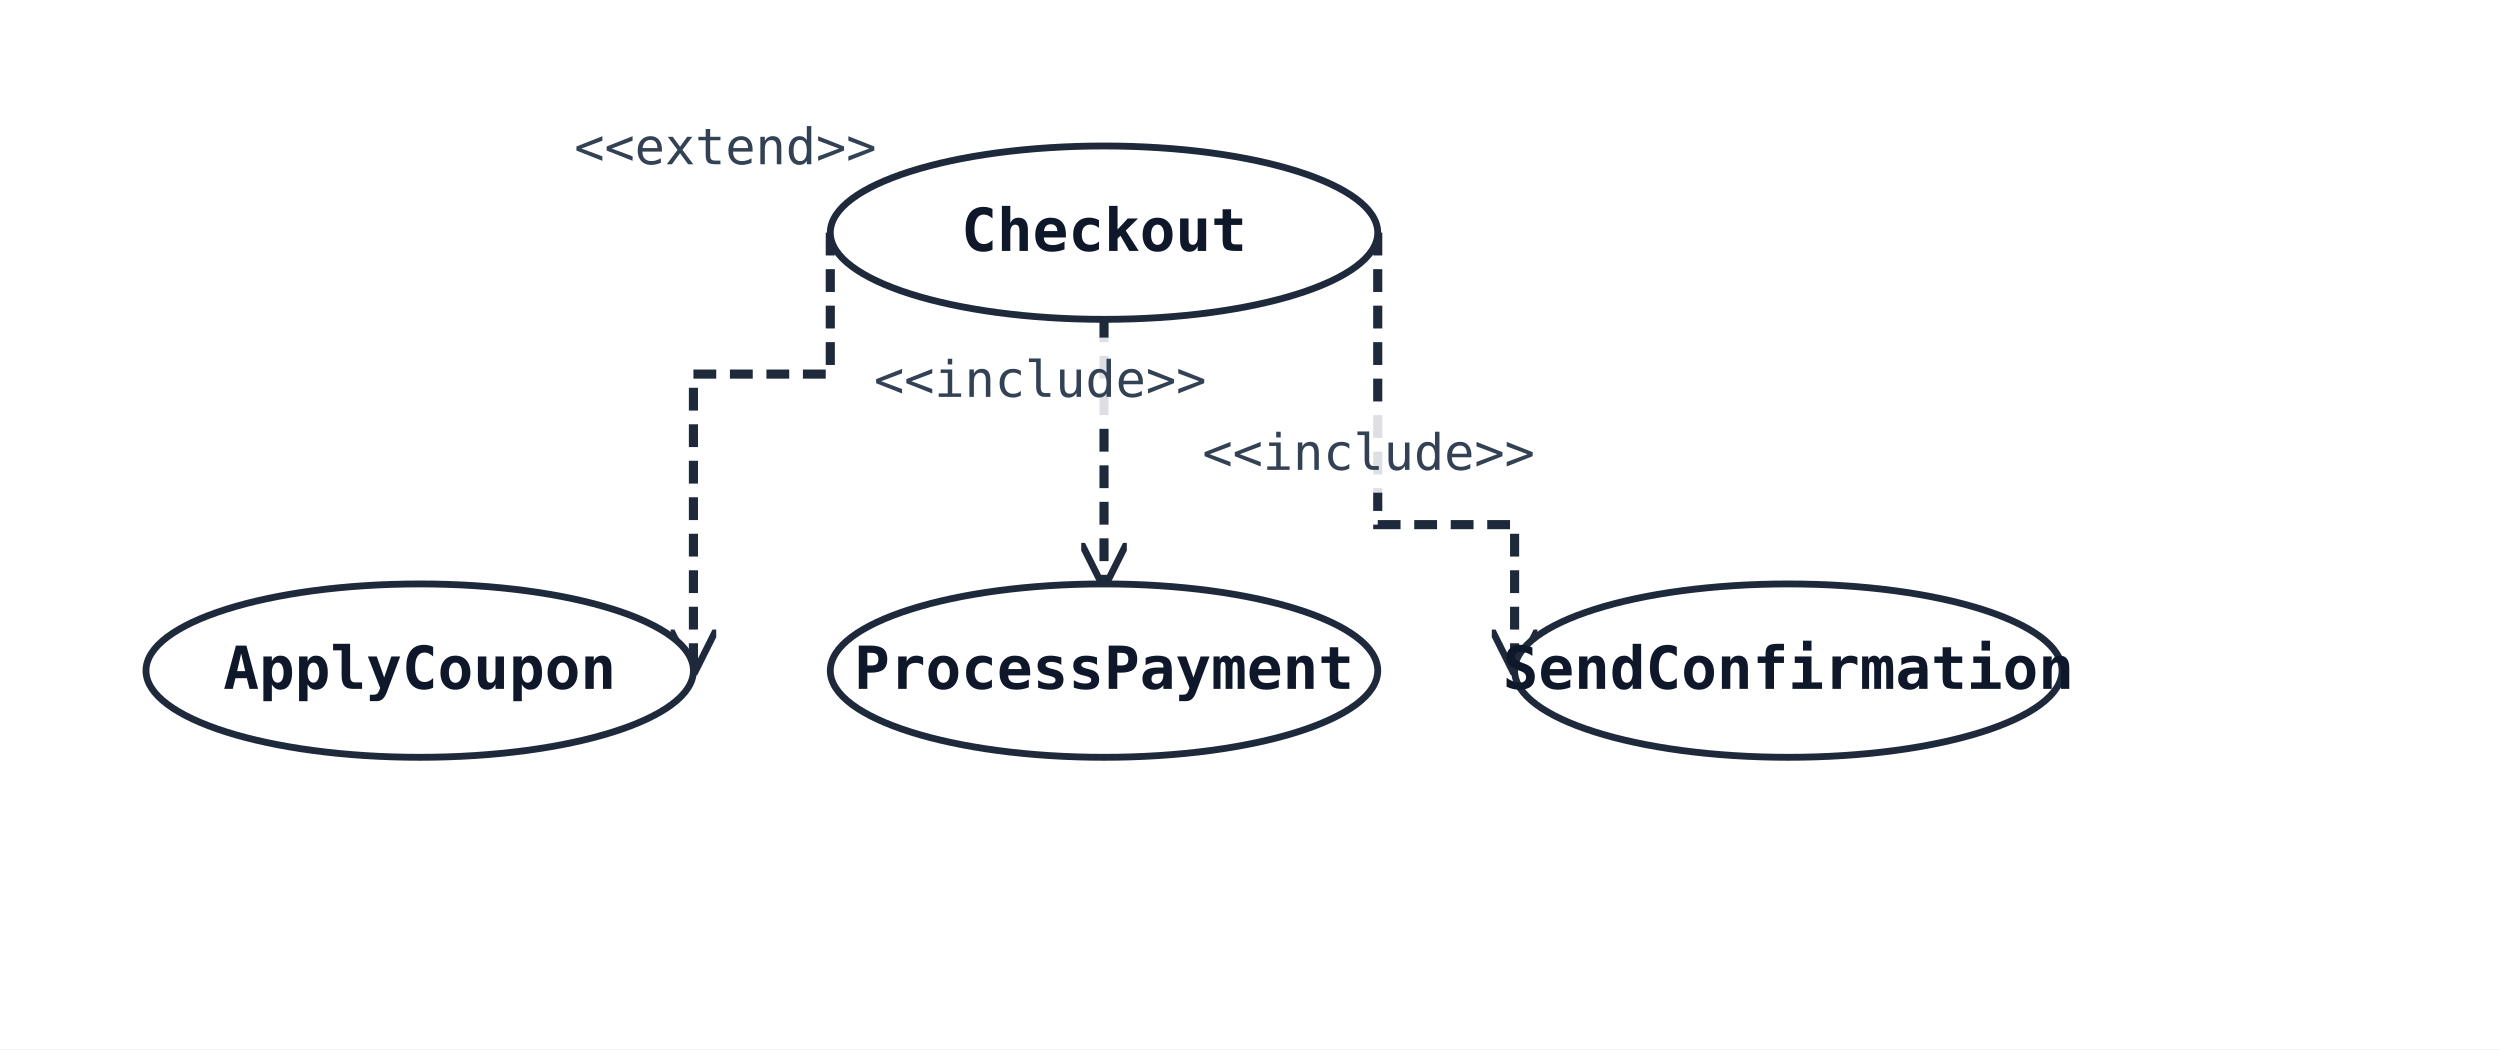
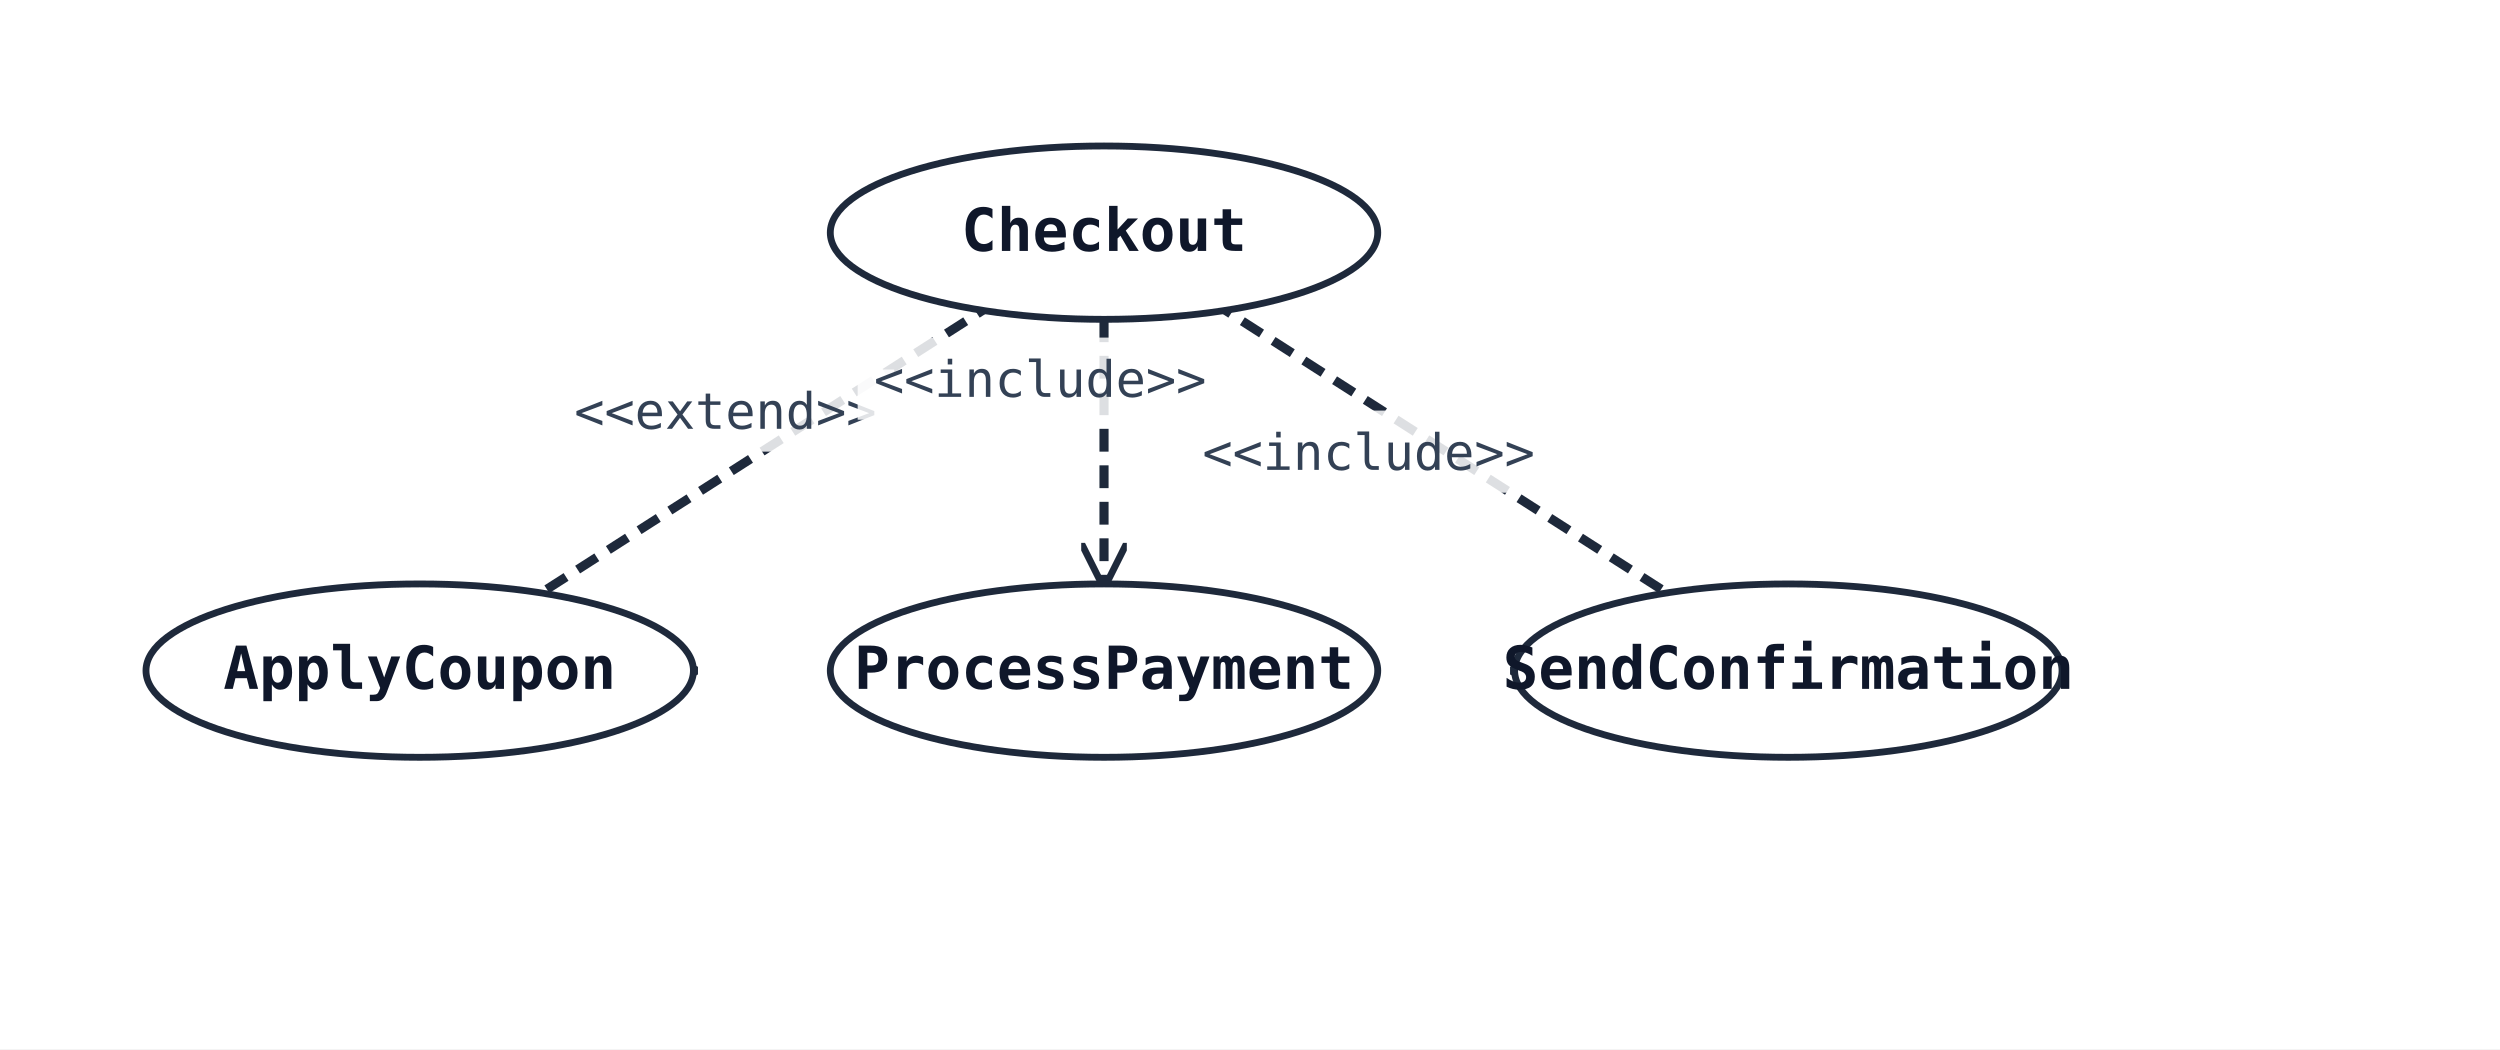
<svg xmlns="http://www.w3.org/2000/svg" width="548" height="230" viewBox="0 0 548 230" data-orientation="TopToBottom">
  <rect width="100%" height="100%" fill="#ffffff" />
  <defs>
    <marker id="arrow-open" viewBox="0 0 10 10" refX="9" refY="5" markerWidth="10" markerHeight="10" markerUnits="userSpaceOnUse" orient="auto-start-reverse">
      <path d="M0,0 L10,5 L0,10" fill="none" stroke="#1e293b" stroke-width="1.5" />
    </marker>
    <marker id="arrow-triangle" viewBox="0 0 16 16" refX="15" refY="8" markerWidth="16" markerHeight="16" markerUnits="userSpaceOnUse" orient="auto-start-reverse">
      <polygon points="0,1 14,8 0,15" fill="#ffffff" stroke="#1e293b" stroke-width="1.5" fill-rule="nonzero" />
    </marker>
    <marker id="arrow-diamond-filled" viewBox="0 0 14 10" refX="13" refY="5" markerWidth="14" markerHeight="10" markerUnits="userSpaceOnUse" orient="auto-start-reverse">
      <path d="M0,5 L7,0 L14,5 L7,10 z" fill="#1e293b" stroke="#1e293b" stroke-width="1" />
    </marker>
    <marker id="arrow-diamond-open" viewBox="0 0 14 10" refX="13" refY="5" markerWidth="14" markerHeight="10" markerUnits="userSpaceOnUse" orient="auto-start-reverse">
      <path d="M0,5 L7,0 L14,5 L7,10 z" fill="#ffffff" stroke="#1e293b" stroke-width="1" />
    </marker>
  </defs>
  <defs>
    <marker id="arrow-triangle-filled" viewBox="0 0 12 12" refX="11" refY="6" markerWidth="12" markerHeight="12" markerUnits="userSpaceOnUse" orient="auto-start-reverse">
      <polygon points="0,0 12,6 0,12" fill="#1e293b" stroke="#1e293b" stroke-width="1.5" />
    </marker>
    <marker id="arrow-box-filled" viewBox="0 0 12 12" refX="11" refY="6" markerWidth="12" markerHeight="12" markerUnits="userSpaceOnUse" orient="auto-start-reverse">
      <rect x="2" y="2" width="8" height="8" fill="#1e293b" stroke="#1e293b" stroke-width="1.5" />
    </marker>
    <marker id="arrow-plus" viewBox="0 0 12 12" refX="11" refY="6" markerWidth="12" markerHeight="12" markerUnits="userSpaceOnUse" orient="auto-start-reverse">
      <path d="M6,1 L6,11 M1,6 L11,6" fill="none" stroke="#1e293b" stroke-width="1.8" stroke-linecap="round" />
    </marker>
    <marker id="arrow-cross" viewBox="0 0 12 12" refX="11" refY="6" markerWidth="12" markerHeight="12" markerUnits="userSpaceOnUse" orient="auto-start-reverse">
      <path d="M2,2 L10,10 M10,2 L2,10" fill="none" stroke="#1e293b" stroke-width="1.8" stroke-linecap="round" />
    </marker>
    <marker id="arrow-bracket-open" viewBox="0 0 12 14" refX="11" refY="7" markerWidth="12" markerHeight="14" markerUnits="userSpaceOnUse" orient="auto-start-reverse">
      <path d="M10,1 L4,1 L4,13 L10,13" fill="none" stroke="#1e293b" stroke-width="1.8" stroke-linecap="round" stroke-linejoin="round" />
    </marker>
    <marker id="arrow-circle-open" viewBox="0 0 12 12" refX="11" refY="6" markerWidth="12" markerHeight="12" markerUnits="userSpaceOnUse" orient="auto-start-reverse">
      <circle cx="6" cy="6" r="4" fill="#ffffff" stroke="#1e293b" stroke-width="1.5" />
    </marker>
    <marker id="arrow-circle-filled" viewBox="0 0 12 12" refX="11" refY="6" markerWidth="12" markerHeight="12" markerUnits="userSpaceOnUse" orient="auto-start-reverse">
      <circle cx="6" cy="6" r="4" fill="#1e293b" stroke="#1e293b" stroke-width="1.5" />
    </marker>
    <marker id="arrow-double-open" viewBox="0 0 16 12" refX="15" refY="6" markerWidth="16" markerHeight="12" markerUnits="userSpaceOnUse" orient="auto-start-reverse">
      <path d="M0,1 L8,6 L0,11 M7,1 L15,6 L7,11" fill="none" stroke="#1e293b" stroke-width="1.5" stroke-linejoin="round" />
    </marker>
  </defs>
-   <polyline class="uml-relation" data-uml-from="UC1" data-uml-to="UC2" data-uml-arrow="--&gt;" points="182,51 182,82 152,82 152,147" fill="none" stroke="#1e293b" stroke-width="2" stroke-dasharray="5 3" marker-end="url(#arrow-open)" />
-   <text class="uml-edge-label" data-uml-label-role="edge" x="159" y="36" text-anchor="middle" font-family="monospace" font-size="11" fill="#334155">&lt;&lt;extend&gt;&gt;</text>
+   <polyline class="uml-relation" data-uml-from="UC1" data-uml-to="UC2" data-uml-arrow="--&gt;" points="182,51 242,51 92,147 152,147" fill="none" stroke="#1e293b" stroke-width="2" stroke-dasharray="5 3" marker-end="url(#arrow-open)" />
+   <rect class="uml-edge-label-bg" data-uml-label-role="edge-background" x="122" y="81" width="74" height="18" fill="white" opacity="0.85" />
+   <text class="uml-edge-label" data-uml-label-role="edge" x="159" y="94" text-anchor="middle" font-family="monospace" font-size="11" fill="#334155">&lt;&lt;extend&gt;&gt;</text>
  <polyline class="uml-relation" data-uml-from="UC1" data-uml-to="UC3" data-uml-arrow="--&gt;" points="242,70 242,99 242,128" fill="none" stroke="#1e293b" stroke-width="2" stroke-dasharray="5 3" marker-end="url(#arrow-open)" />
  <rect class="uml-edge-label-bg" data-uml-label-role="edge-background" x="188" y="74" width="80" height="18" fill="white" opacity="0.85" />
  <text class="uml-edge-label" data-uml-label-role="edge" x="228" y="87" text-anchor="middle" font-family="monospace" font-size="11" fill="#334155">&lt;&lt;include&gt;&gt;</text>
-   <polyline class="uml-relation" data-uml-from="UC1" data-uml-to="UC4" data-uml-arrow="--&gt;" points="302,51 302,115 332,115 332,147" fill="none" stroke="#1e293b" stroke-width="2" stroke-dasharray="5 3" marker-end="url(#arrow-open)" />
+   <polyline class="uml-relation" data-uml-from="UC1" data-uml-to="UC4" data-uml-arrow="--&gt;" points="302,51 242,51 392,147 332,147" fill="none" stroke="#1e293b" stroke-width="2" stroke-dasharray="5 3" marker-end="url(#arrow-open)" />
  <rect class="uml-edge-label-bg" data-uml-label-role="edge-background" x="260" y="90" width="80" height="18" fill="white" opacity="0.85" />
  <text class="uml-edge-label" data-uml-label-role="edge" x="300" y="103" text-anchor="middle" font-family="monospace" font-size="11" fill="#334155">&lt;&lt;include&gt;&gt;</text>
  <ellipse cx="242" cy="51" rx="60" ry="19" fill="#ffffff" stroke="#1e293b" stroke-width="1.5" />
  <text x="242" y="55" text-anchor="middle" font-family="monospace" font-size="13" font-weight="600" fill="#0f172a">Checkout</text>
  <ellipse cx="92" cy="147" rx="60" ry="19" fill="#ffffff" stroke="#1e293b" stroke-width="1.5" />
  <text x="92" y="151" text-anchor="middle" font-family="monospace" font-size="13" font-weight="600" fill="#0f172a">ApplyCoupon</text>
  <ellipse cx="242" cy="147" rx="60" ry="19" fill="#ffffff" stroke="#1e293b" stroke-width="1.5" />
  <text x="242" y="151" text-anchor="middle" font-family="monospace" font-size="13" font-weight="600" fill="#0f172a">ProcessPayment</text>
  <ellipse cx="392" cy="147" rx="60" ry="19" fill="#ffffff" stroke="#1e293b" stroke-width="1.5" />
  <text x="392" y="151" text-anchor="middle" font-family="monospace" font-size="13" font-weight="600" fill="#0f172a">SendConfirmation</text>
</svg>
